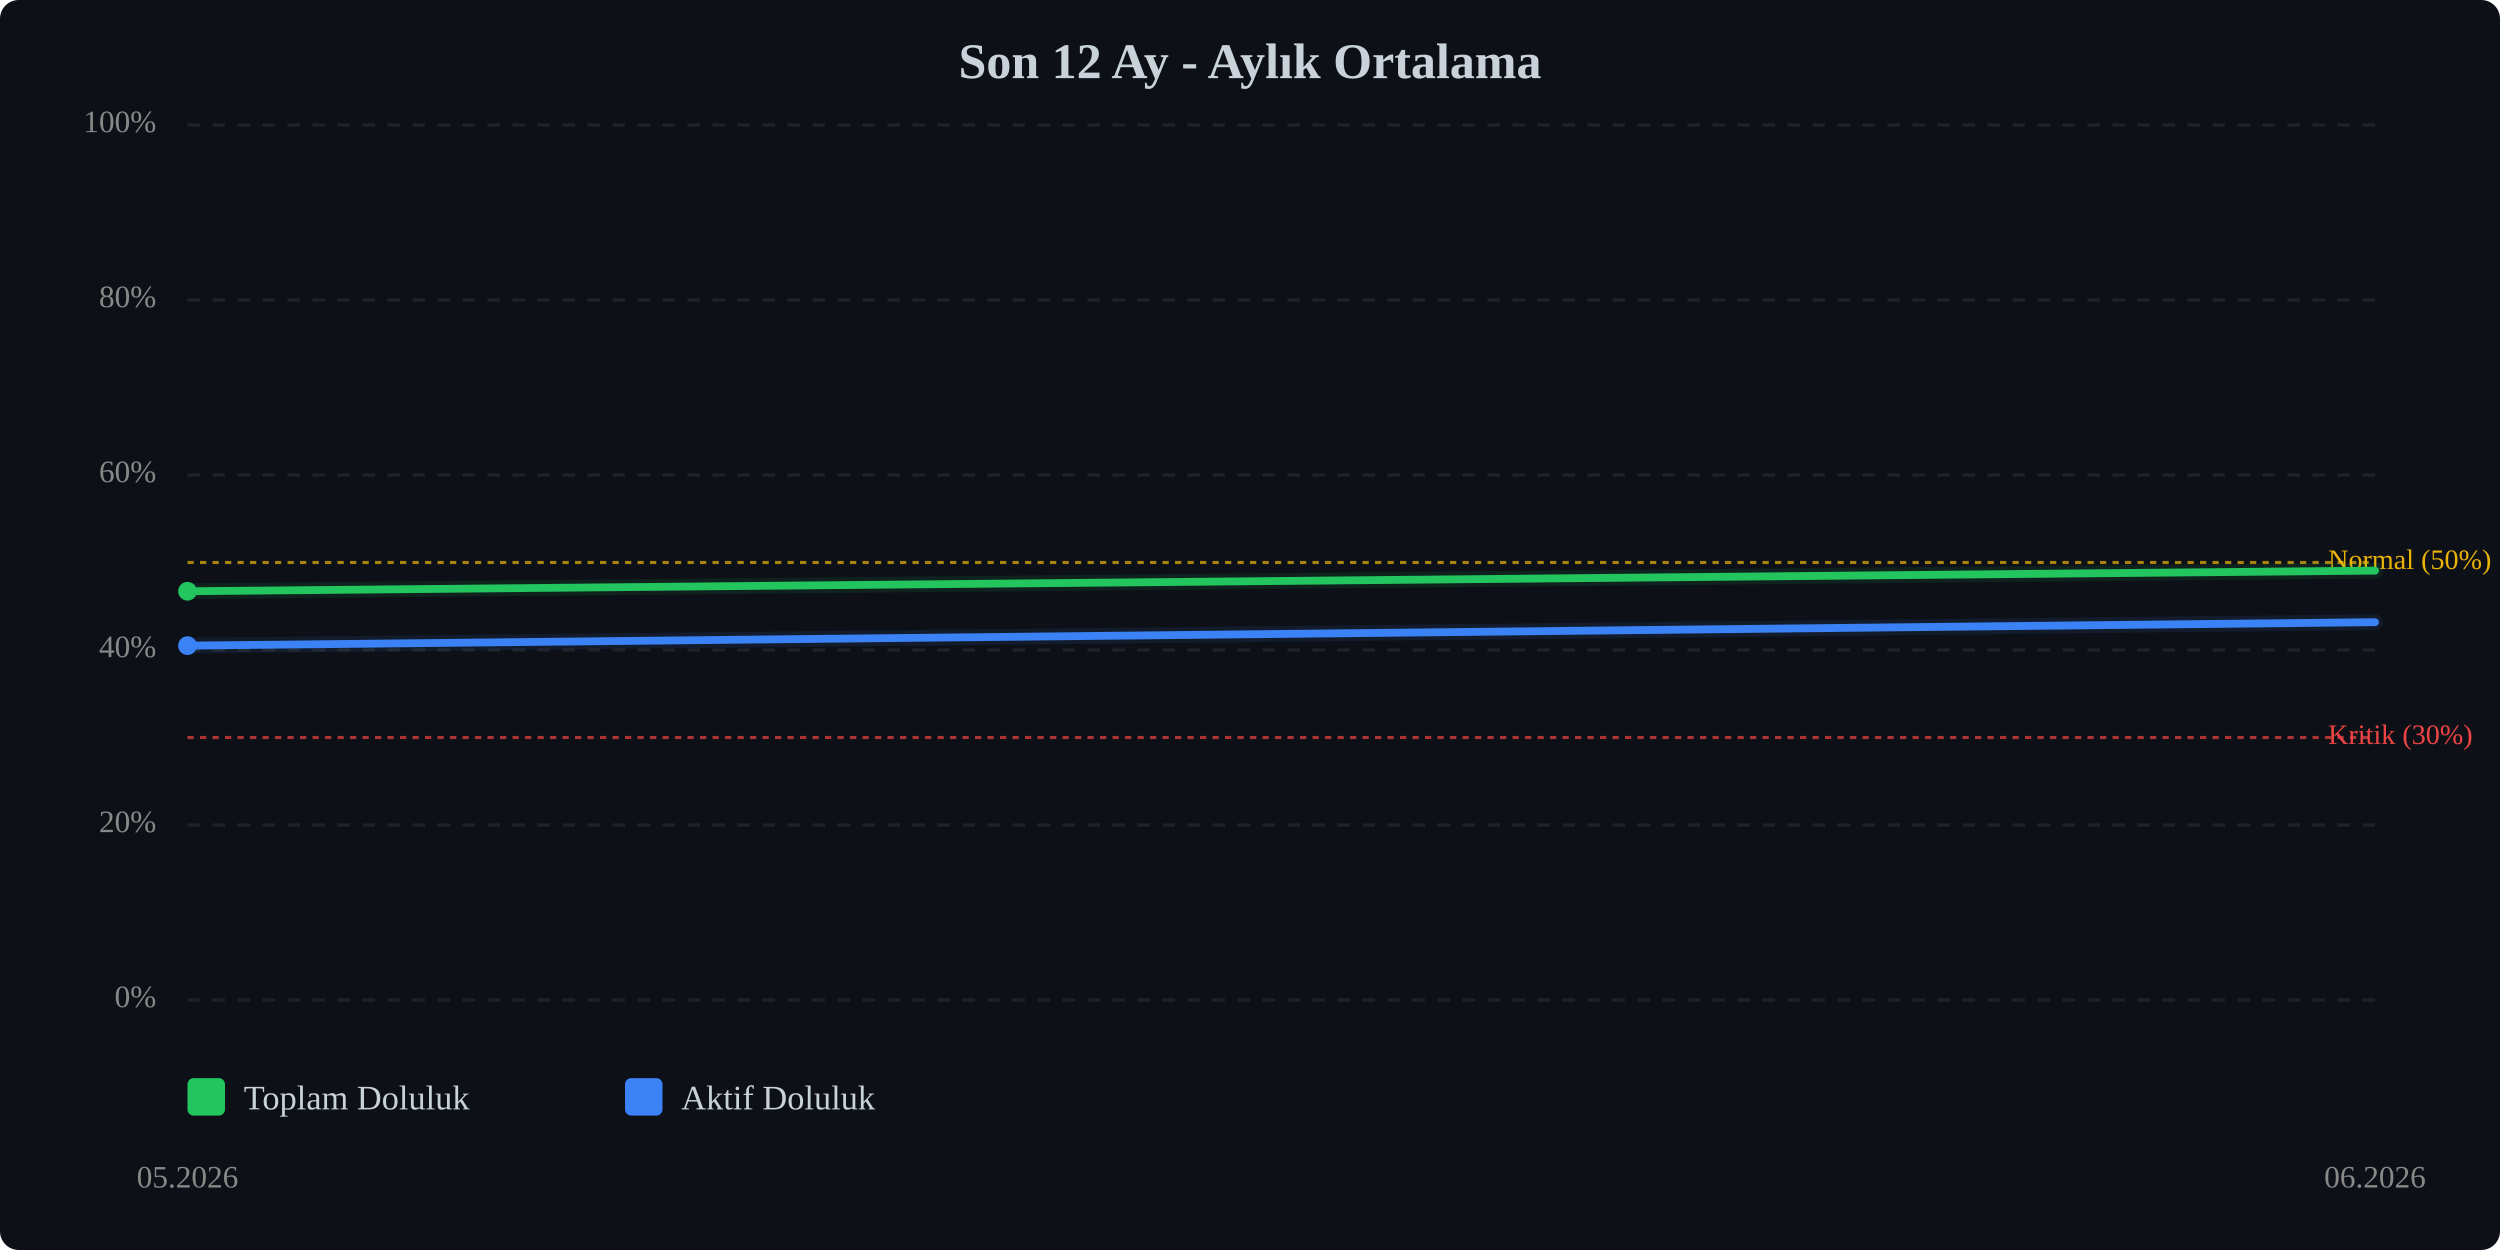
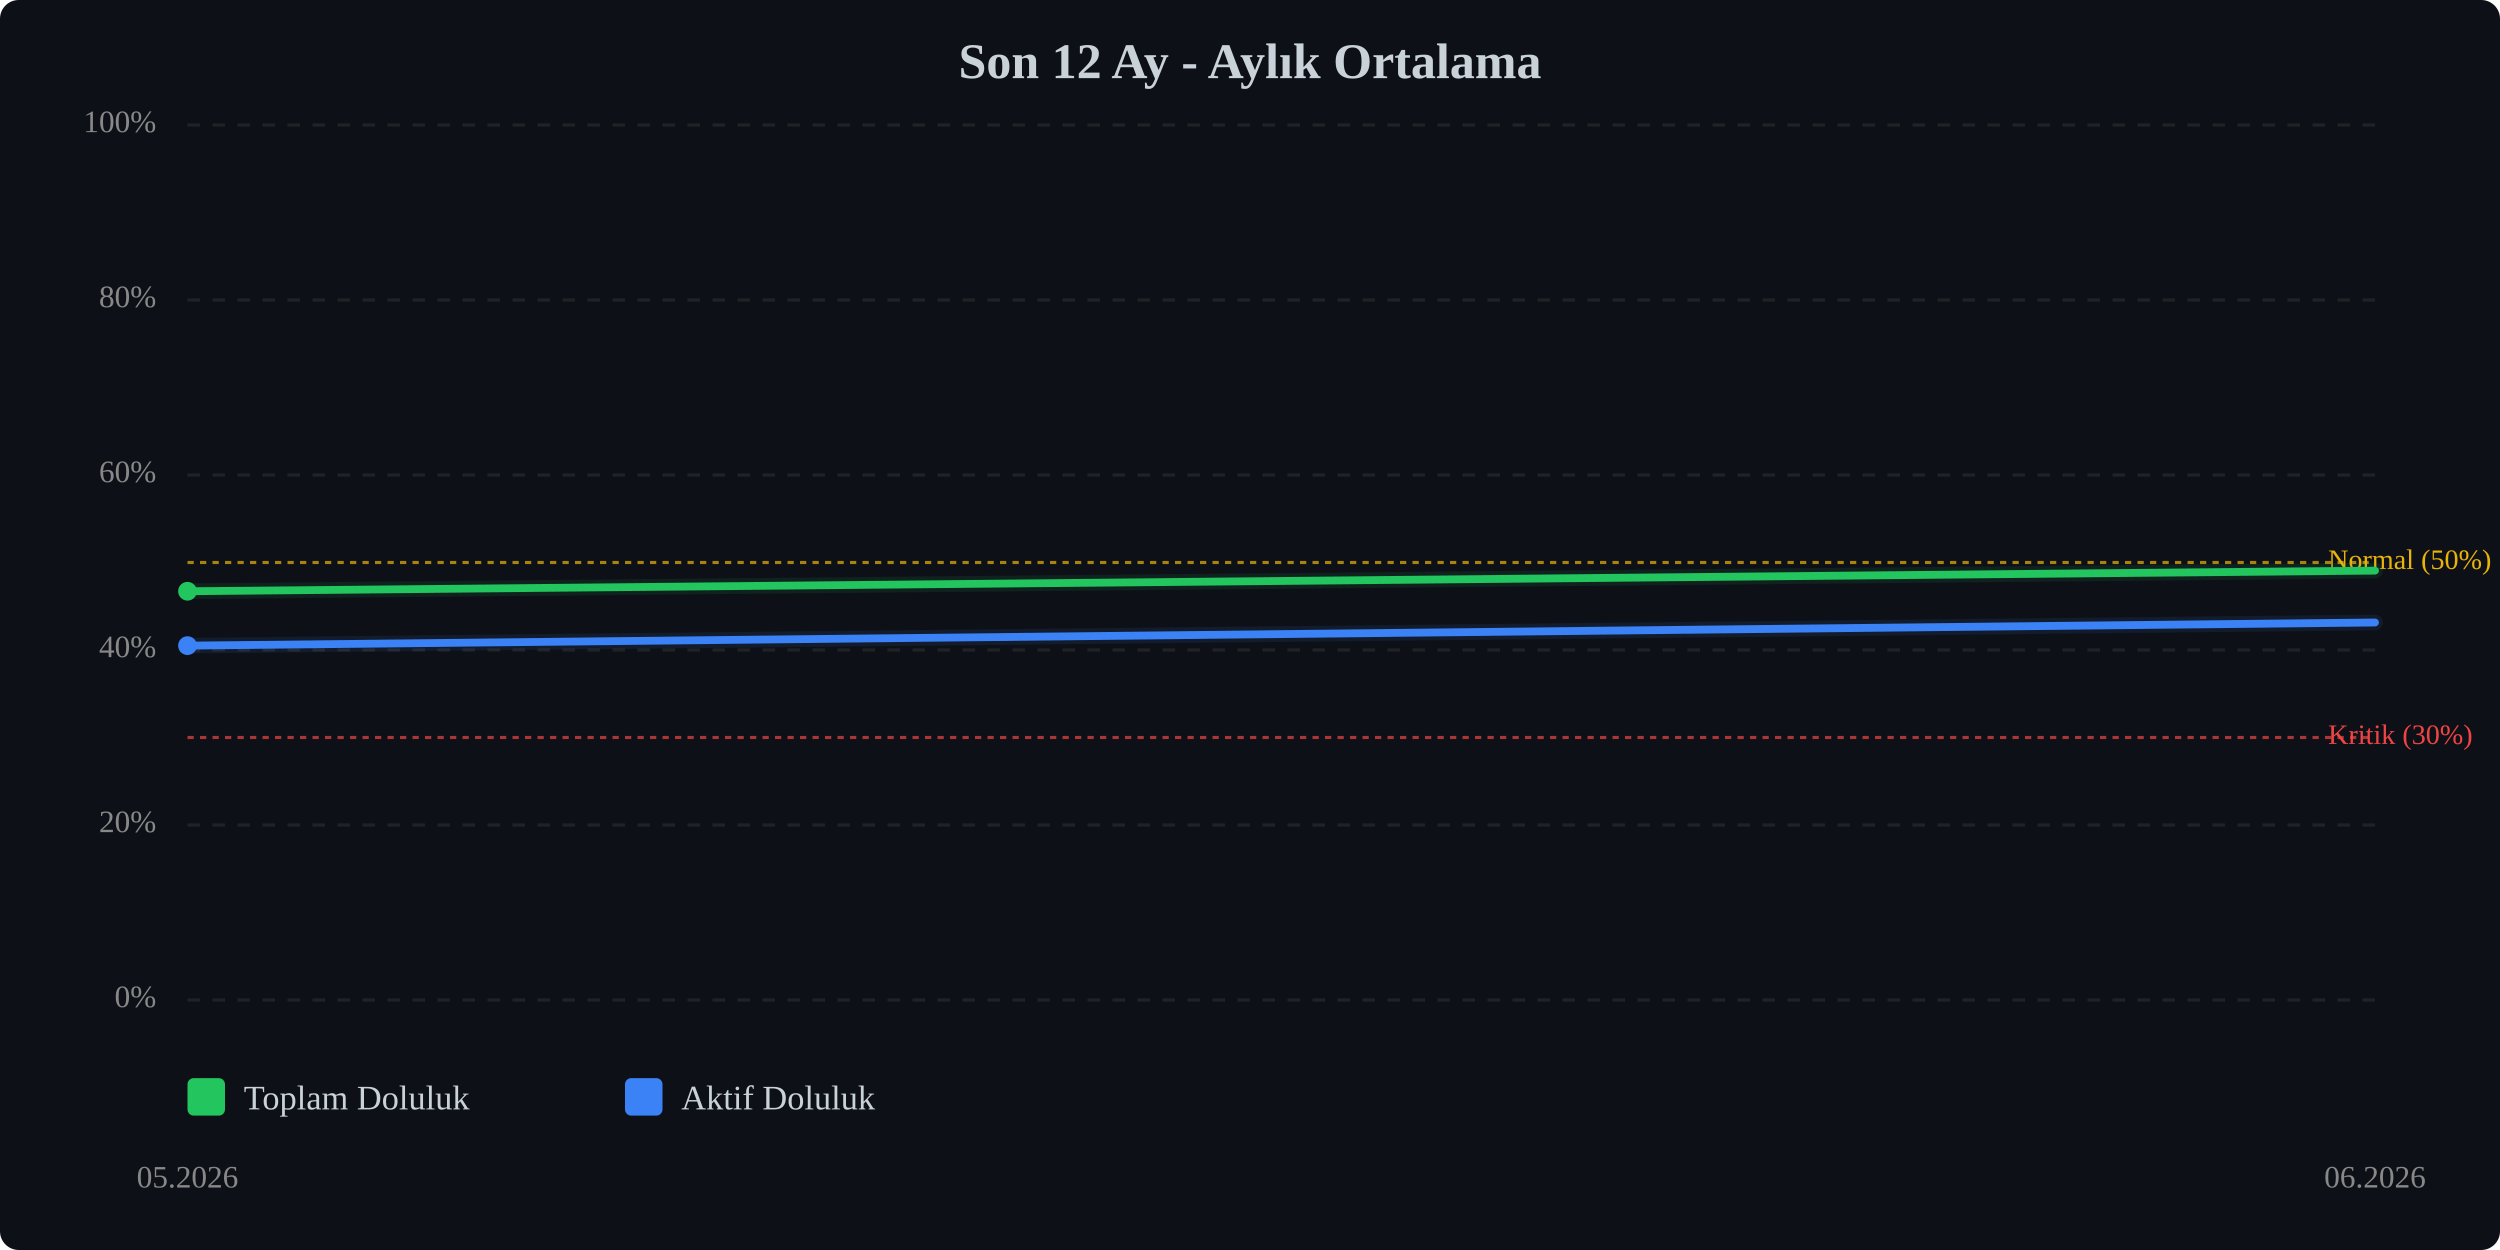
<svg xmlns="http://www.w3.org/2000/svg" viewBox="0 0 800 400" width="100%" style="max-width:800px;">
  <rect width="800" height="400" fill="#0d1117" rx="6" />
  <text x="400.0" y="25" text-anchor="middle" font-size="16" font-weight="bold" fill="#c9d1d9">Son 12 Ay - Aylık Ortalama</text>
  <line x1="60" y1="320.0" x2="760" y2="320.0" stroke="#333" stroke-width="1" stroke-dasharray="4,4" opacity="0.5" />
  <text x="50" y="320.0" text-anchor="end" dominant-baseline="middle" font-size="10" fill="#888">0%</text>
  <line x1="60" y1="264.0" x2="760" y2="264.0" stroke="#333" stroke-width="1" stroke-dasharray="4,4" opacity="0.5" />
  <text x="50" y="264.0" text-anchor="end" dominant-baseline="middle" font-size="10" fill="#888">20%</text>
  <line x1="60" y1="208.0" x2="760" y2="208.0" stroke="#333" stroke-width="1" stroke-dasharray="4,4" opacity="0.5" />
  <text x="50" y="208.0" text-anchor="end" dominant-baseline="middle" font-size="10" fill="#888">40%</text>
  <line x1="60" y1="152.0" x2="760" y2="152.0" stroke="#333" stroke-width="1" stroke-dasharray="4,4" opacity="0.5" />
  <text x="50" y="152.0" text-anchor="end" dominant-baseline="middle" font-size="10" fill="#888">60%</text>
  <line x1="60" y1="96.0" x2="760" y2="96.0" stroke="#333" stroke-width="1" stroke-dasharray="4,4" opacity="0.5" />
  <text x="50" y="96.0" text-anchor="end" dominant-baseline="middle" font-size="10" fill="#888">80%</text>
  <line x1="60" y1="40.0" x2="760" y2="40.0" stroke="#333" stroke-width="1" stroke-dasharray="4,4" opacity="0.5" />
  <text x="50" y="40.0" text-anchor="end" dominant-baseline="middle" font-size="10" fill="#888">100%</text>
  <line x1="60" y1="236.0" x2="760" y2="236.0" stroke="#ef4444" stroke-width="1" stroke-dasharray="2,2" opacity="0.7" />
  <text x="745" y="236.0" dominant-baseline="middle" font-size="9" fill="#ef4444">Kritik (30%)</text>
  <line x1="60" y1="180.0" x2="760" y2="180.0" stroke="#eab308" stroke-width="1" stroke-dasharray="2,2" opacity="0.7" />
  <text x="745" y="180.0" dominant-baseline="middle" font-size="9" fill="#eab308">Normal (50%)</text>
  <polyline points="60.0,189.2 760.0,182.6" fill="none" stroke="#22c55e" stroke-width="2.5" stroke-linecap="round" stroke-linejoin="round" />
  <polyline points="60.0,189.2 760.0,182.6" fill="none" stroke="#22c55e" stroke-width="5" opacity="0.1" stroke-linecap="round" stroke-linejoin="round" />
-   <polyline points="60.0,206.6 760.0,199.1" fill="none" stroke="#3b82f6" stroke-width="2.5" stroke-linecap="round" stroke-linejoin="round" />
-   <polyline points="60.0,206.6 760.0,199.1" fill="none" stroke="#3b82f6" stroke-width="5" opacity="0.1" stroke-linecap="round" stroke-linejoin="round" />
+   <polyline points="60.0,206.6 760.0,199.2" fill="none" stroke="#3b82f6" stroke-width="2.5" stroke-linecap="round" stroke-linejoin="round" />
+   <polyline points="60.0,206.6 760.0,199.2" fill="none" stroke="#3b82f6" stroke-width="5" opacity="0.1" stroke-linecap="round" stroke-linejoin="round" />
  <circle cx="60.0" cy="189.2" r="3" fill="#22c55e" />
  <circle cx="60.0" cy="206.6" r="3" fill="#3b82f6" />
  <text x="60.0" y="380" text-anchor="middle" font-size="10" fill="#888">05.2026</text>
  <text x="760.0" y="380" text-anchor="middle" font-size="10" fill="#888">06.2026</text>
  <g transform="translate(60, 345)">
    <rect x="0" y="0" width="12" height="12" fill="#22c55e" rx="2" />
    <text x="18" y="10" font-size="11" fill="#c9d1d9">Toplam Doluluk</text>
    <rect x="140" y="0" width="12" height="12" fill="#3b82f6" rx="2" />
    <text x="158" y="10" font-size="11" fill="#c9d1d9">Aktif Doluluk</text>
  </g>
</svg>
